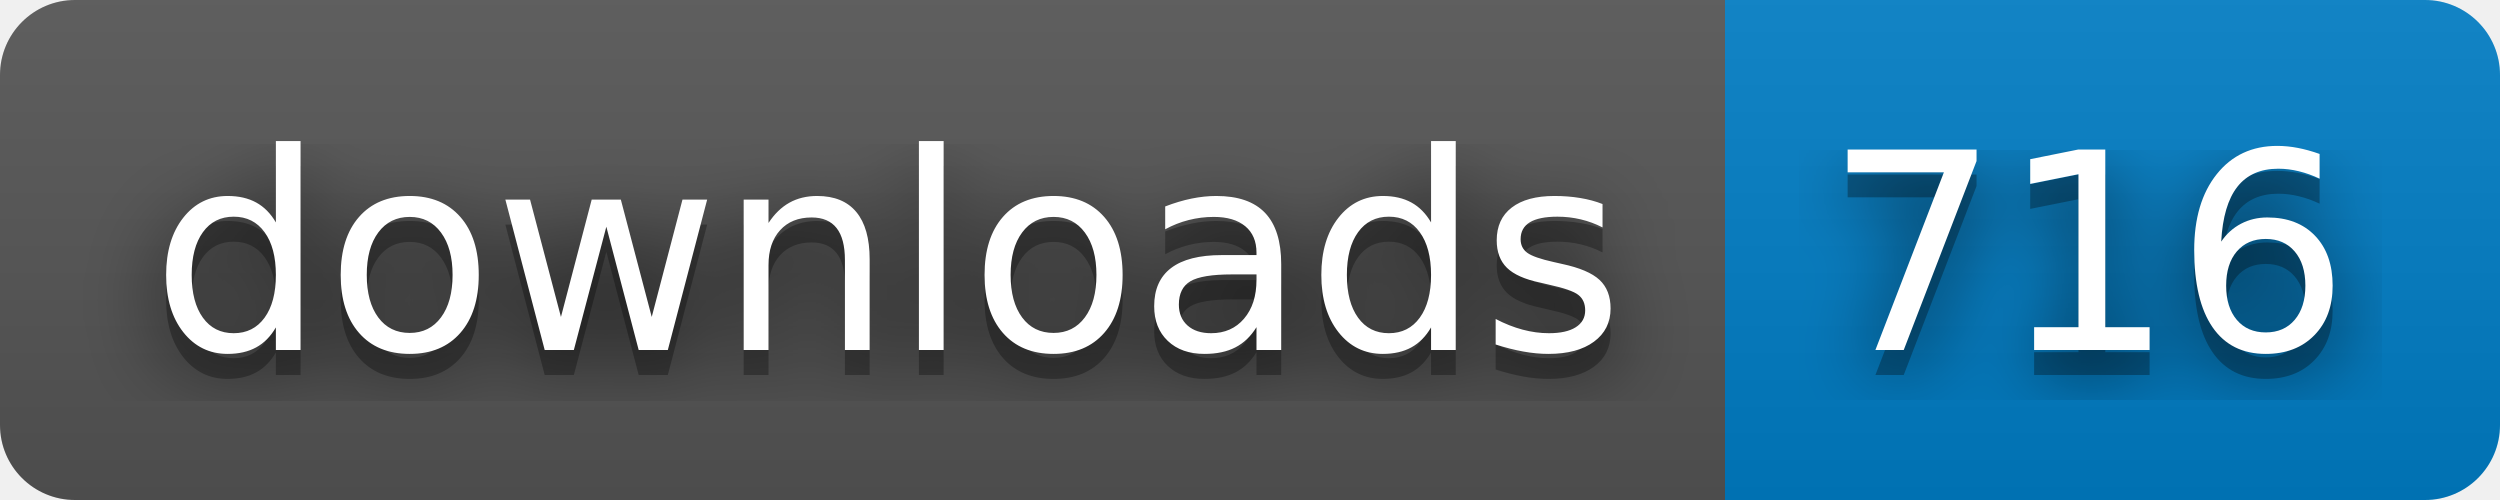
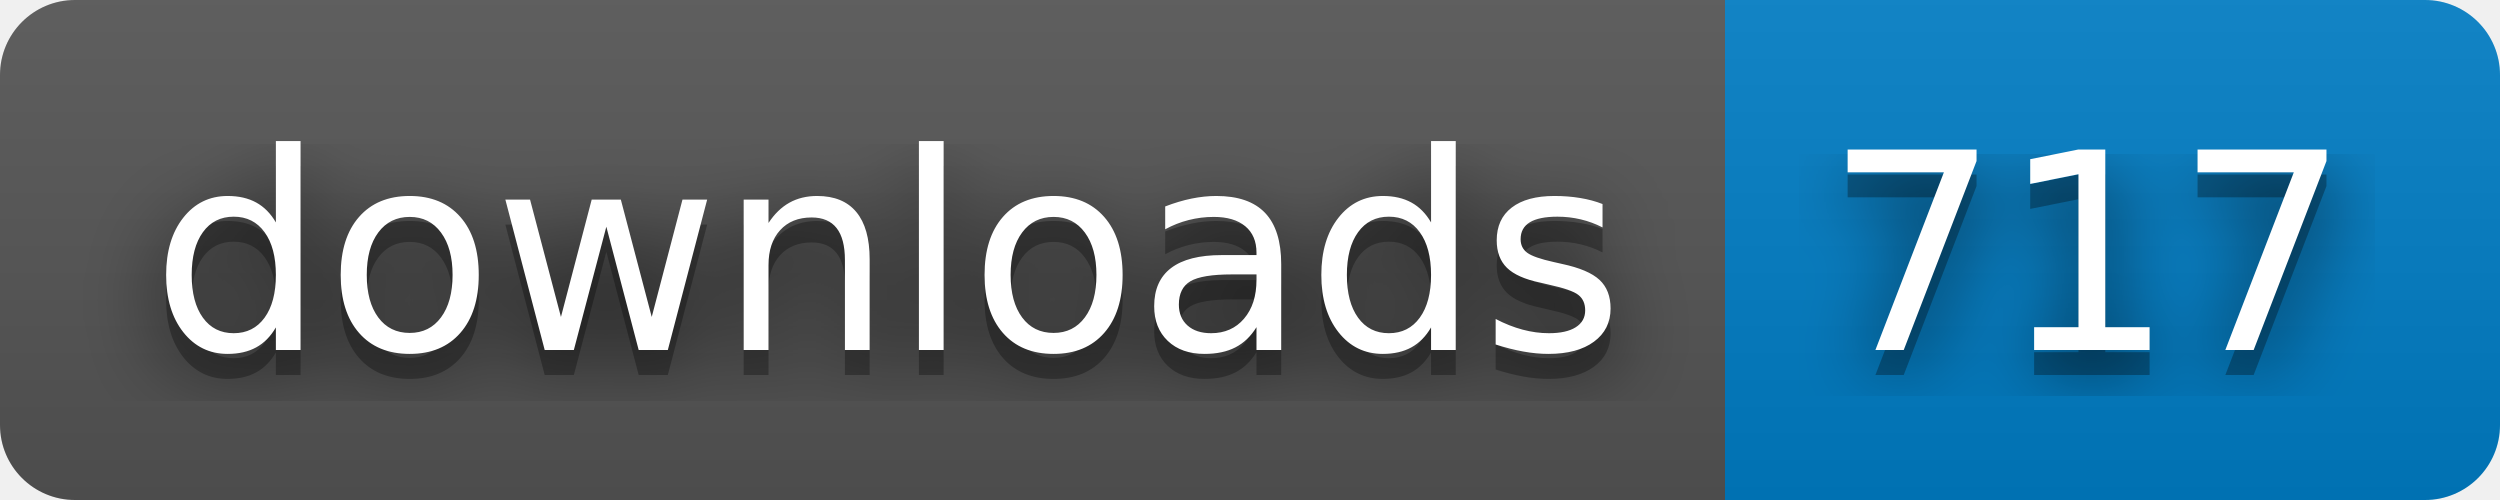
- <svg xmlns="http://www.w3.org/2000/svg" width="100" height="20" role="img" aria-label="downloads: 716">
+ <svg xmlns="http://www.w3.org/2000/svg" width="100" height="20" role="img" aria-label="downloads: 717">
  <filter id="blur">
    <feGaussianBlur stdDeviation="16" />
  </filter>
  <linearGradient id="s" x2="0" y2="100%">
    <stop offset="0" stop-color="#bbb" stop-opacity=".1" />
    <stop offset="1" stop-opacity=".1" />
  </linearGradient>
  <clipPath id="r">
    <rect width="100" height="20" rx="3" />
  </clipPath>
  <g clip-path="url(#r)">
    <rect width="69" height="20" fill="#555" />
    <rect x="69" width="31" height="20" fill="#007ec6" />
    <rect width="100" height="20" fill="url(#s)" />
  </g>
  <g fill="#fff" text-anchor="middle" font-family="Verdana,Geneva,DejaVu Sans,sans-serif" text-rendering="geometricPrecision" font-size="110">
    <g transform="scale(.1)">
      <g aria-hidden="true" fill="#010101">
        <text x="355" y="150" fill-opacity=".8" filter="url(#blur)" textLength="590">downloads</text>
        <text x="355" y="150" fill-opacity=".3" textLength="590">downloads</text>
      </g>
      <text x="355" y="140" textLength="590">downloads</text>
    </g>
    <g transform="scale(.1)">
      <g aria-hidden="true" fill="#010101">
-         <text x="835" y="150" fill-opacity=".8" filter="url(#blur)" textLength="210">716</text>
-         <text x="835" y="150" fill-opacity=".3" textLength="210">716</text>
+         <text x="835" y="150" fill-opacity=".8" filter="url(#blur)" textLength="210">717</text>
+         <text x="835" y="150" fill-opacity=".3" textLength="210">717</text>
      </g>
-       <text x="835" y="140" textLength="210">716</text>
+       <text x="835" y="140" textLength="210">717</text>
    </g>
  </g>
</svg>
